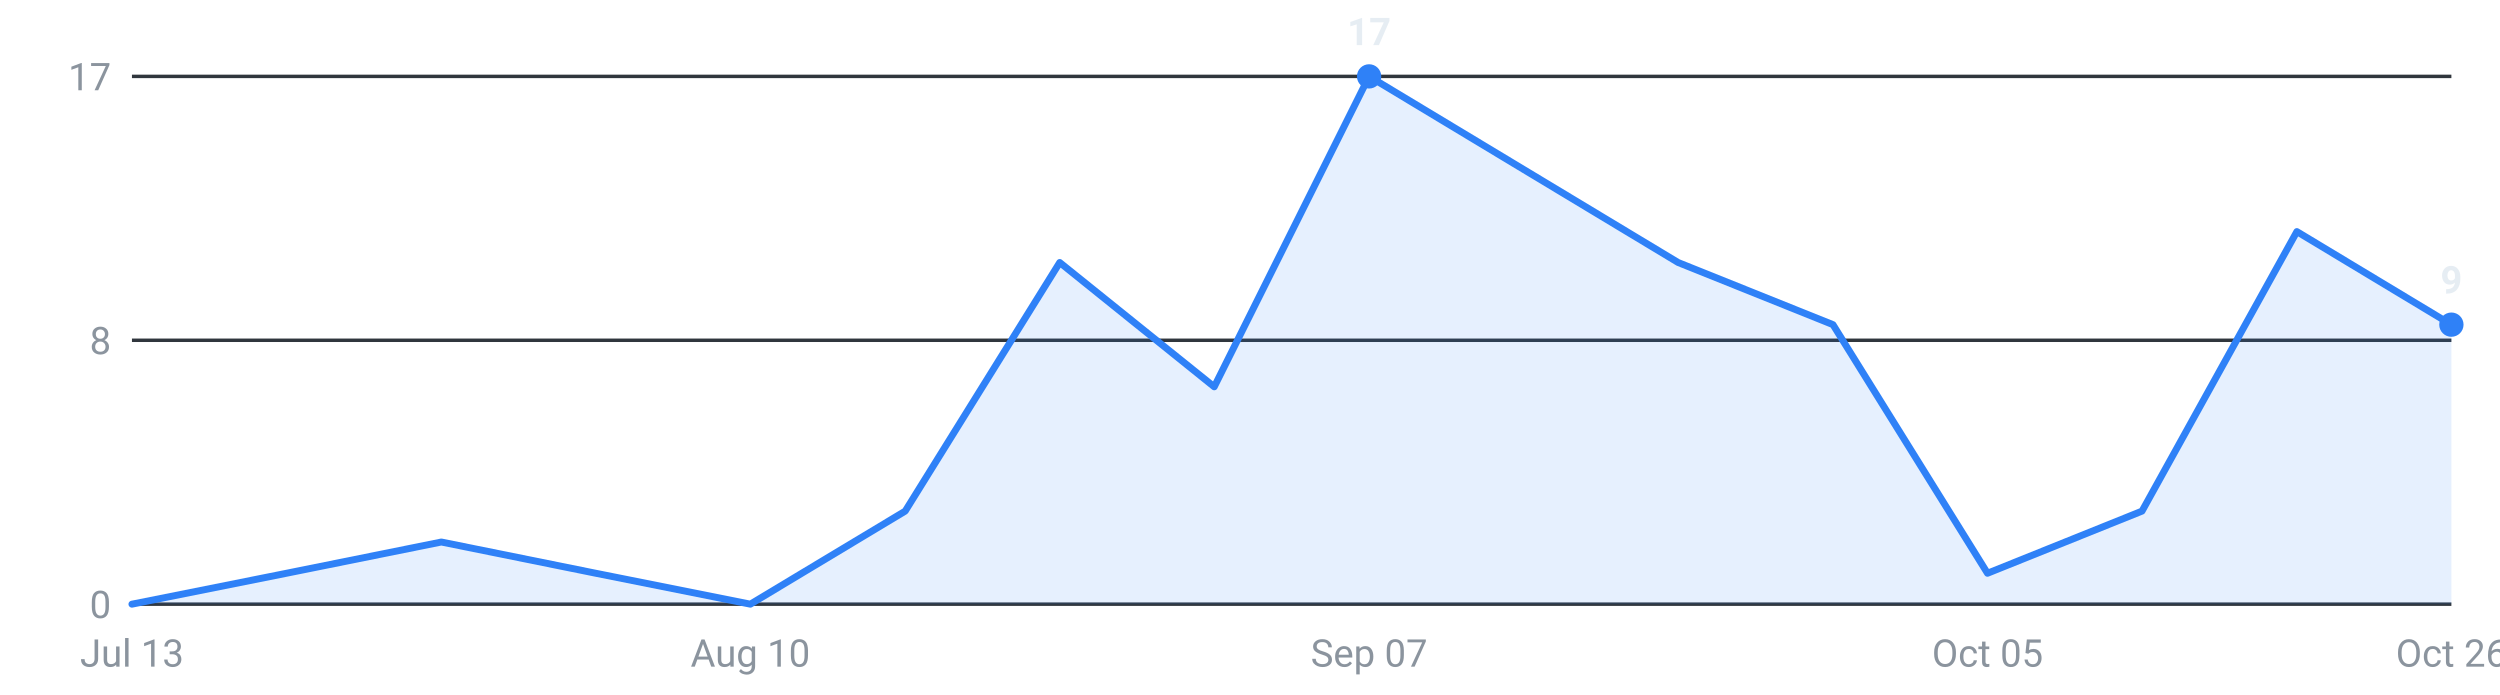
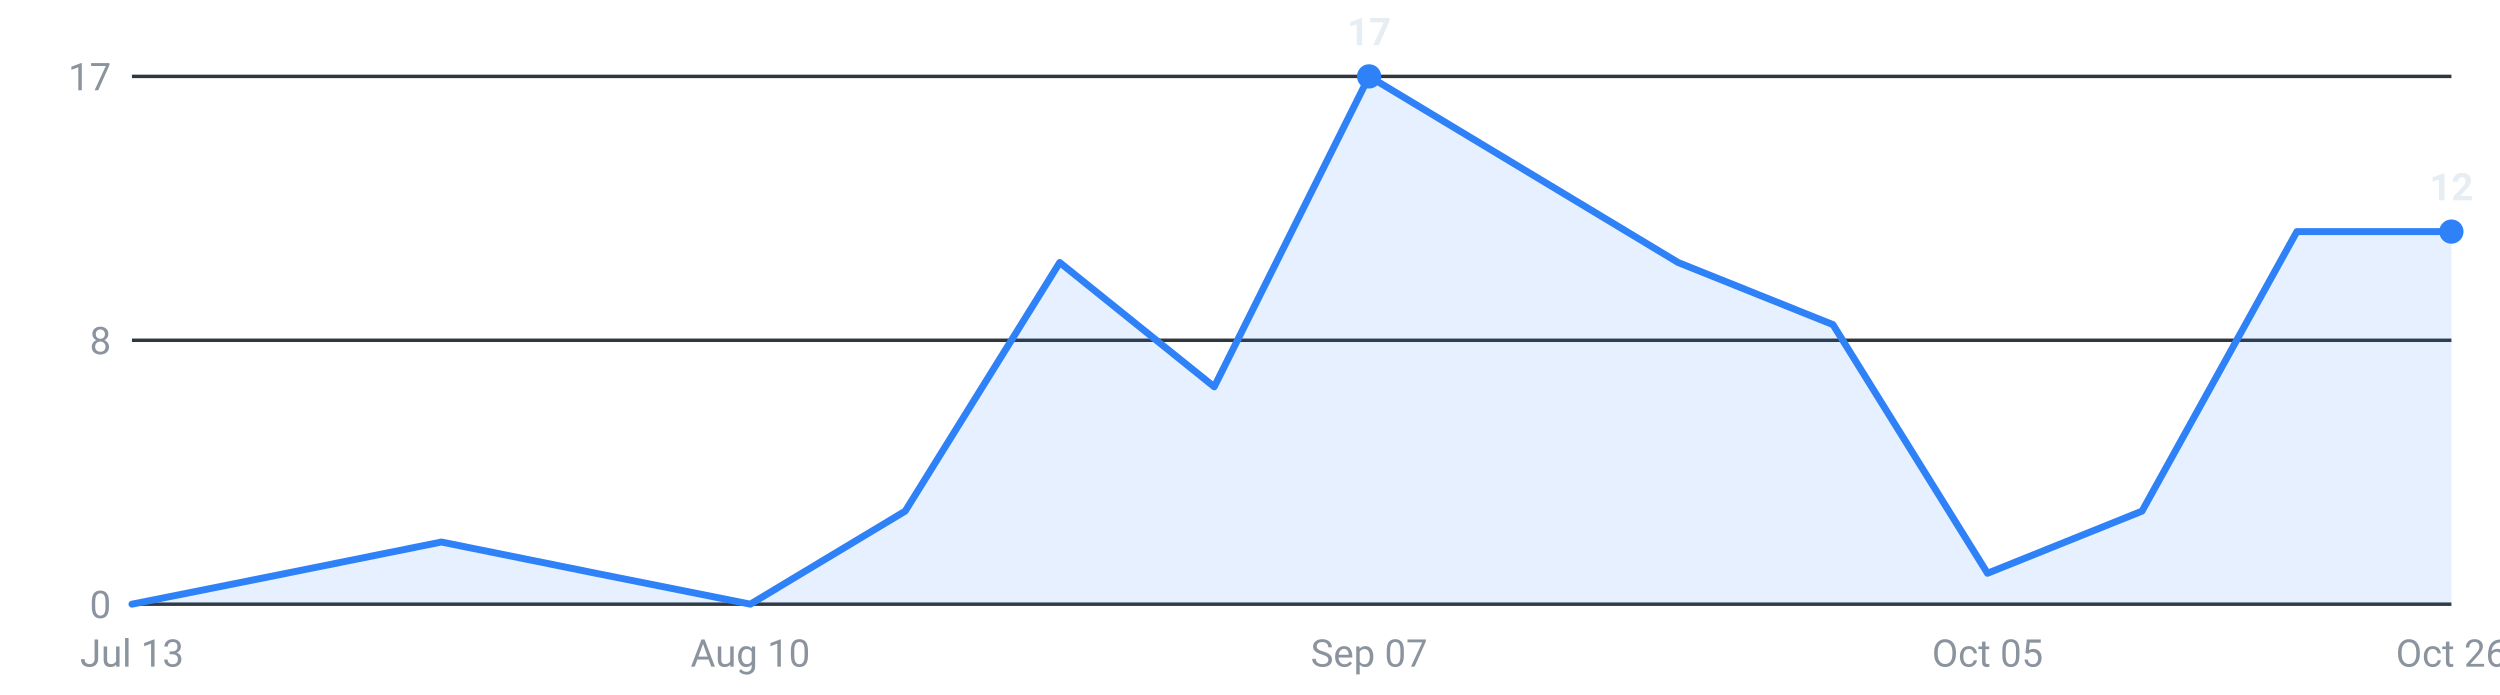
<svg xmlns="http://www.w3.org/2000/svg" viewBox="0 0 720 200" width="720" height="200" role="img" aria-label="Internships posted per week, last 16 weeks">
  <g font-family="-apple-system,Segoe UI,Roboto,sans-serif" font-size="11">
    <line x1="38" y1="174.0" x2="706" y2="174.0" stroke="#30363d" stroke-width="1" />
    <text x="32" y="178.0" text-anchor="end" fill="#8b949e">0</text>
    <line x1="38" y1="98.0" x2="706" y2="98.0" stroke="#30363d" stroke-width="1" />
    <text x="32" y="102.0" text-anchor="end" fill="#8b949e">8</text>
    <line x1="38" y1="22.0" x2="706" y2="22.0" stroke="#30363d" stroke-width="1" />
    <text x="32" y="26.0" text-anchor="end" fill="#8b949e">17</text>
-     <path d="M38.0,174 L38.0,174.0 L82.5,165.1 L127.1,156.1 L171.6,165.1 L216.1,174.0 L260.7,147.2 L305.2,75.6 L349.7,111.4 L394.3,22.0 L438.8,48.8 L483.3,75.6 L527.9,93.5 L572.4,165.1 L616.9,147.2 L661.5,66.7 L706.0,93.5 L706.0,174 Z" fill="#2f81f7" fill-opacity="0.12" />
-     <polyline points="38.0,174.0 82.5,165.1 127.1,156.1 171.6,165.1 216.1,174.0 260.7,147.2 305.2,75.6 349.7,111.4 394.3,22.0 438.8,48.8 483.3,75.6 527.9,93.5 572.4,165.1 616.9,147.2 661.5,66.7 706.0,93.5" fill="none" stroke="#2f81f7" stroke-width="2" stroke-linejoin="round" stroke-linecap="round" />
+     <path d="M38.0,174 L38.0,174.0 L82.5,165.1 L127.1,156.1 L171.6,165.1 L216.1,174.0 L260.7,147.2 L305.2,75.6 L349.7,111.4 L394.3,22.0 L438.8,48.8 L483.3,75.6 L527.9,93.5 L572.4,165.1 L616.9,147.2 L661.5,66.7 L706.0,66.7 L706.0,174 Z" fill="#2f81f7" fill-opacity="0.12" />
+     <polyline points="38.0,174.0 82.5,165.1 127.1,156.1 171.6,165.1 216.1,174.0 260.7,147.2 305.2,75.6 349.7,111.4 394.3,22.0 438.8,48.8 483.3,75.6 527.9,93.5 572.4,165.1 616.9,147.2 661.5,66.7 706.0,66.7" fill="none" stroke="#2f81f7" stroke-width="2" stroke-linejoin="round" stroke-linecap="round" />
    <circle cx="394.3" cy="22.0" r="3.5" fill="#2f81f7" />
    <text x="394.3" y="13.0" text-anchor="middle" fill="#e6edf3" font-weight="600">17</text>
-     <circle cx="706.0" cy="93.5" r="3.5" fill="#2f81f7" />
-     <text x="706.0" y="84.5" text-anchor="middle" fill="#e6edf3" font-weight="600">9</text>
+     <circle cx="706.0" cy="66.7" r="3.5" fill="#2f81f7" />
+     <text x="706.0" y="57.7" text-anchor="middle" fill="#e6edf3" font-weight="600">12</text>
    <text x="38.0" y="192" text-anchor="middle" fill="#8b949e">Jul 13</text>
    <text x="216.1" y="192" text-anchor="middle" fill="#8b949e">Aug 10</text>
    <text x="394.3" y="192" text-anchor="middle" fill="#8b949e">Sep 07</text>
    <text x="572.4" y="192" text-anchor="middle" fill="#8b949e">Oct 05</text>
    <text x="706.0" y="192" text-anchor="middle" fill="#8b949e">Oct 26</text>
  </g>
</svg>
